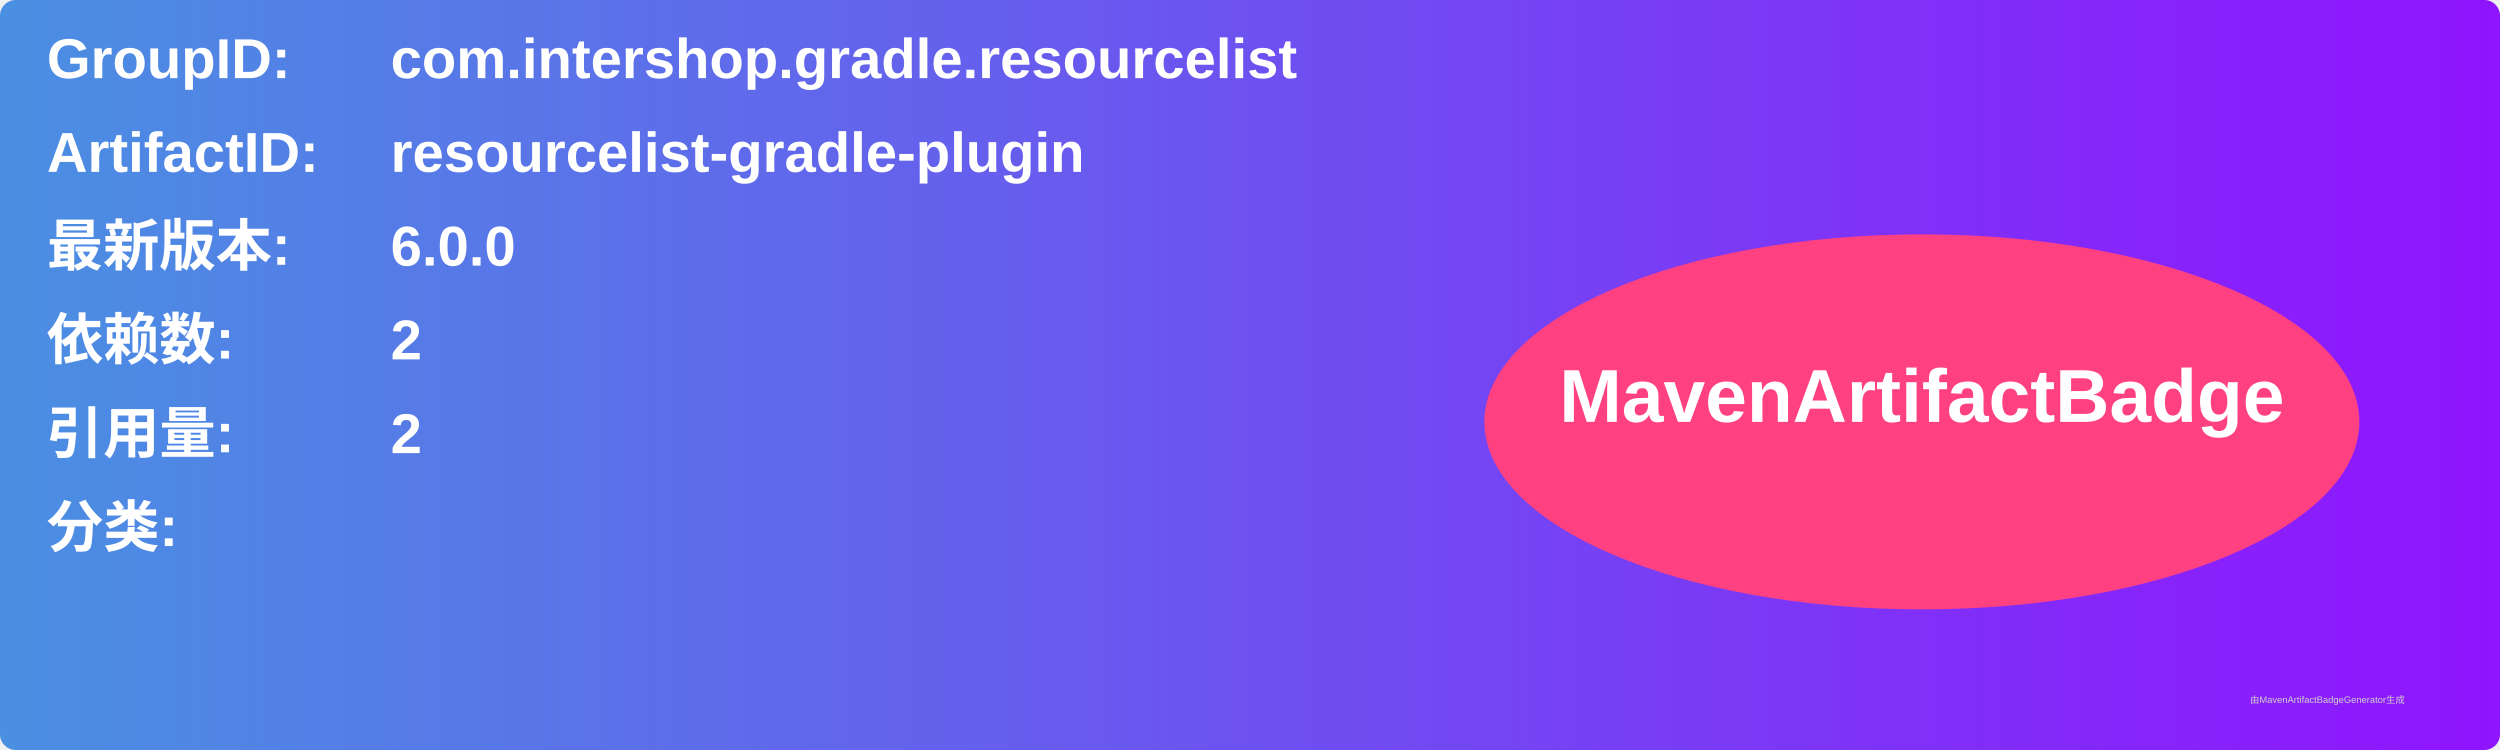
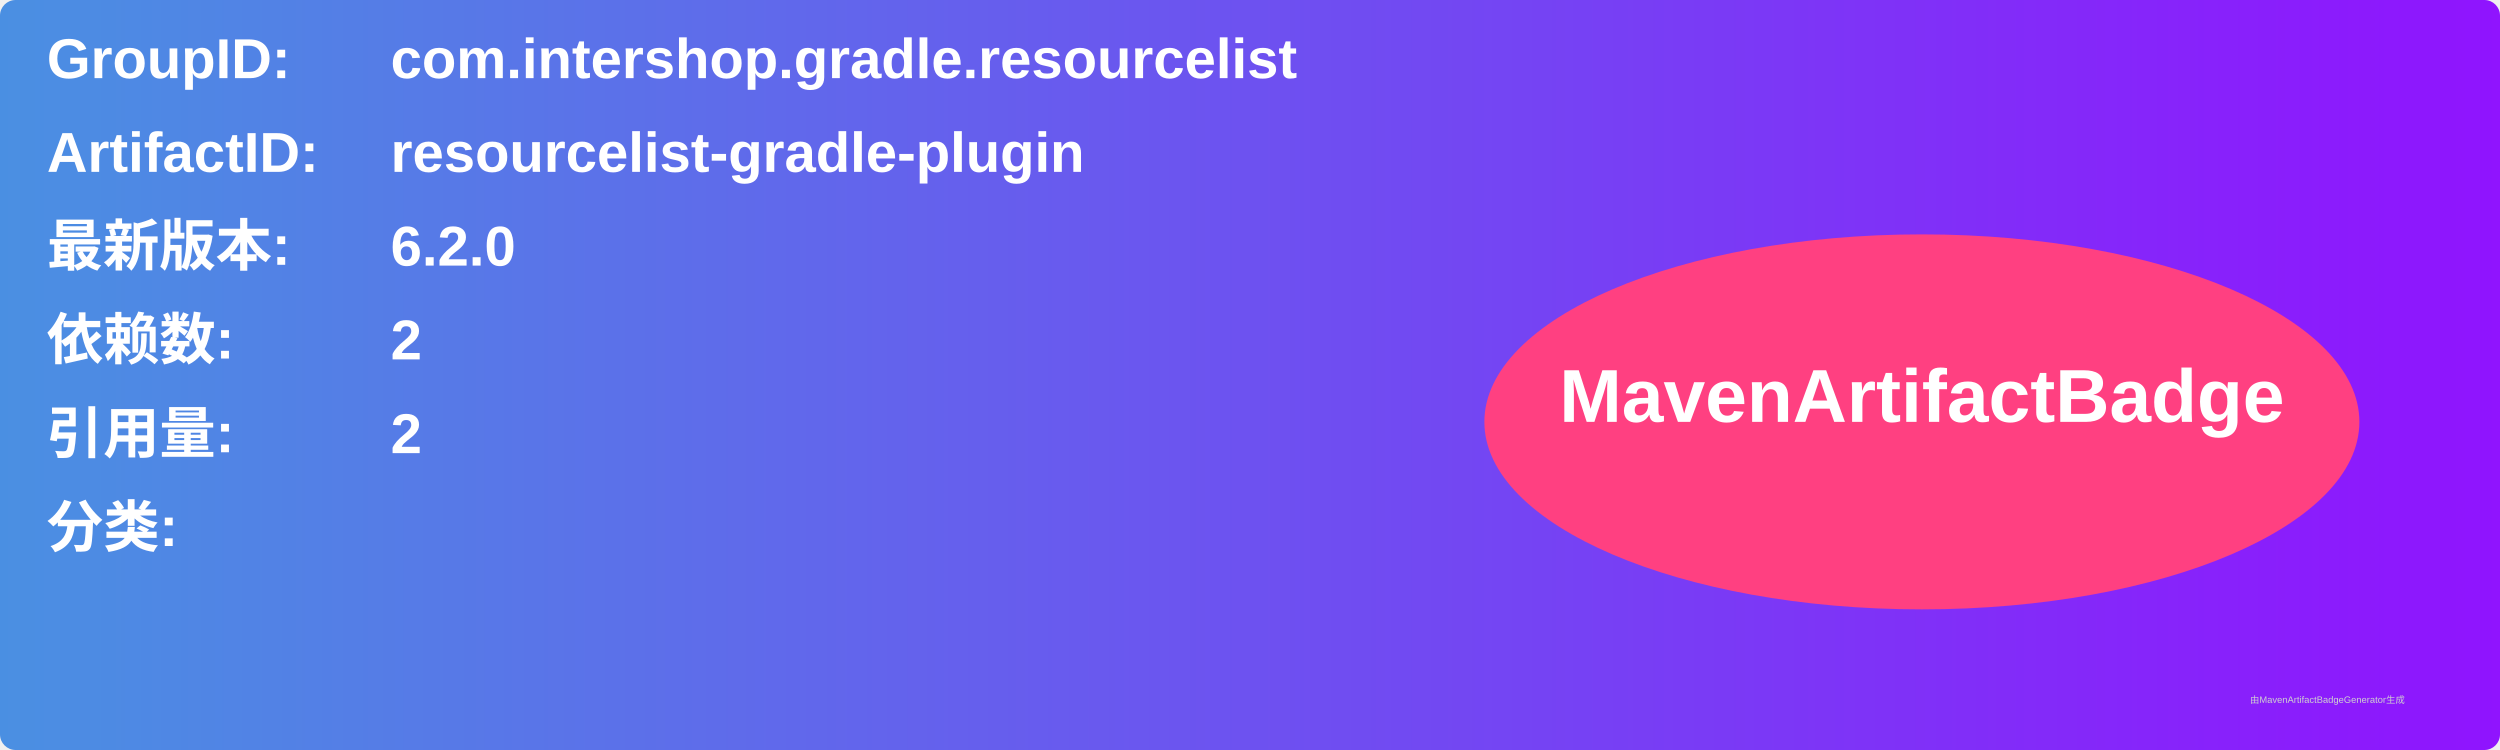
<svg xmlns="http://www.w3.org/2000/svg" width="800" height="240" viewBox="0 0 800 240">
  <linearGradient id="grad" x1="0%" y1="0%" x2="100%" y2="0%">
    <stop offset="0%" stop-color="#4a90e2" />
    <stop offset="100%" stop-color="#9013fe" />
  </linearGradient>
  <rect width="100%" height="100%" rx="5" ry="5" fill="url(#grad)" />
  <g transform="translate(15, 15)">
    <text x="0" y="10" font-family="Arial" font-size="18" fill="white" font-weight="bold" width="260">GroupID:</text>
    <text x="110" y="10" font-family="Arial" font-size="18" fill="white" font-weight="bold" width="460">com.intershop.gradle.resourcelist</text>
    <text x="0" y="40" font-family="Arial" font-size="18" fill="white" font-weight="bold" width="260">ArtifactID:</text>
    <text x="110" y="40" font-family="Arial" font-size="18" fill="white" font-weight="bold" width="460">resourcelist-gradle-plugin</text>
    <text x="0" y="70" font-family="Arial" font-size="18" fill="white" font-weight="bold">最新版本:</text>
    <text x="110" y="70" font-family="Arial" font-size="18" fill="white" font-weight="bold">
-       <tspan font-weight="bold">6.0.0</tspan>
+       <tspan font-weight="bold">6.2.0</tspan>
    </text>
    <text x="0" y="100" font-family="Arial" font-size="18" fill="white" font-weight="bold">依赖数: </text>
    <text x="110" y="100" font-family="Arial" font-size="18" fill="white">
      <tspan font-weight="bold">2</tspan>
    </text>
    <text x="0" y="130" font-family="Arial" font-size="18" fill="white" font-weight="bold">引用量: </text>
    <text x="110" y="130" font-family="Arial" font-size="18" fill="white">
      <tspan font-weight="bold">2</tspan>
    </text>
    <text x="0" y="160" font-family="Arial" font-size="18" fill="white" font-weight="bold">分类:</text>
    <text x="10" y="190" font-family="Arial" font-size="10" fill="white">
      <tspan font-weight="bold" />
    </text>
    <ellipse cx="600" cy="120" rx="140" ry="60" fill="#ff4081" />
    <text x="600" y="120" text-anchor="middle" font-family="Arial" font-size="24" fill="white" font-weight="bold">MavenArtifactBadge</text>
  </g>
  <text x="720" y="225" font-family="Arial" font-size="3" fill="#d0d0d0">由MavenArtifactBadgeGenerator生成</text>
</svg>
